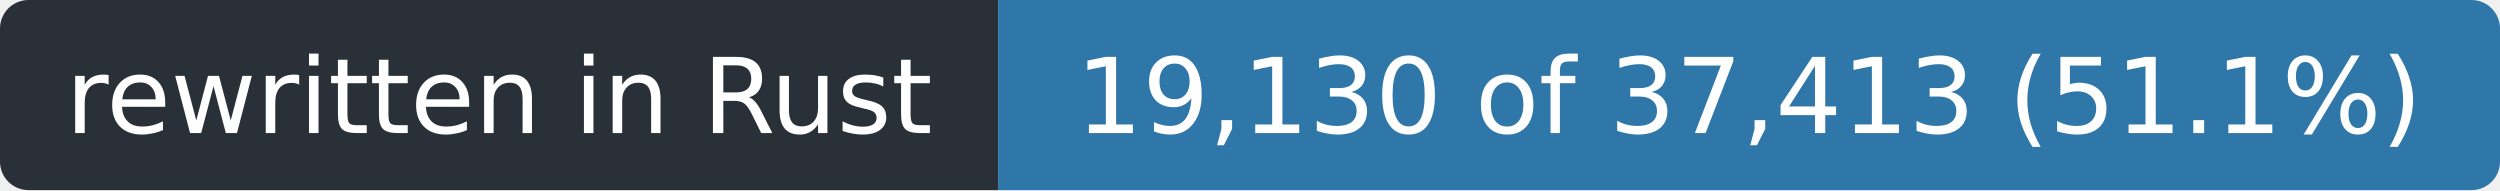
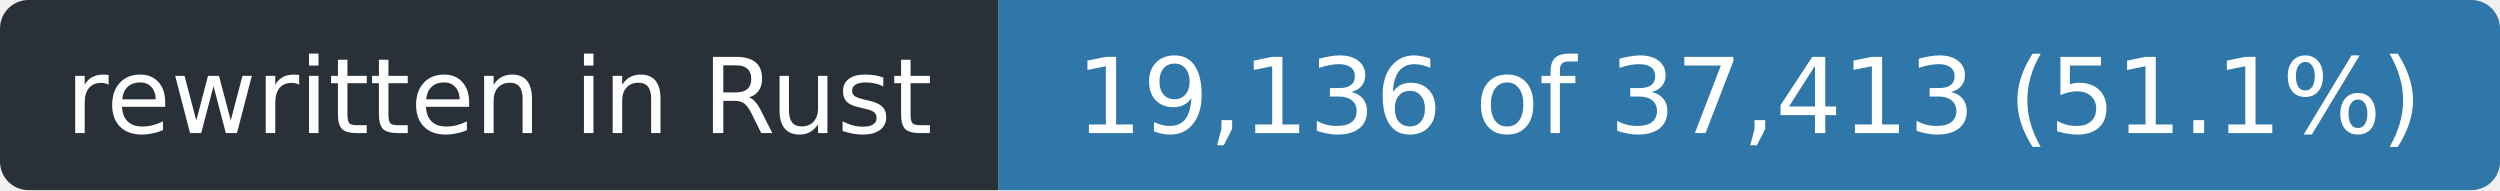
- <svg xmlns="http://www.w3.org/2000/svg" width="263" height="20" role="img" aria-label="rewritten in Rust: 19,130 of 37,413 (51.1%)">
+ <svg xmlns="http://www.w3.org/2000/svg" width="263" height="20" role="img" aria-label="rewritten in Rust: 19,136 of 37,413 (51.1%)">
  <clipPath id="r">
    <rect width="263" height="20" rx="3" />
  </clipPath>
  <g clip-path="url(#r)">
    <rect width="105" height="20" fill="#2a3038" />
    <rect x="105" width="158" height="20" fill="#2f77a8" />
  </g>
  <g fill="#fff" font-family="Verdana,Geneva,DejaVu Sans,sans-serif" font-size="11" text-anchor="middle">
    <text x="52.5" y="14" textLength="93">rewritten in Rust</text>
-     <text x="184.0" y="14" textLength="146">19,130 of 37,413 (51.1%)</text>
+     <text x="184.0" y="14" textLength="146">19,136 of 37,413 (51.1%)</text>
  </g>
</svg>
